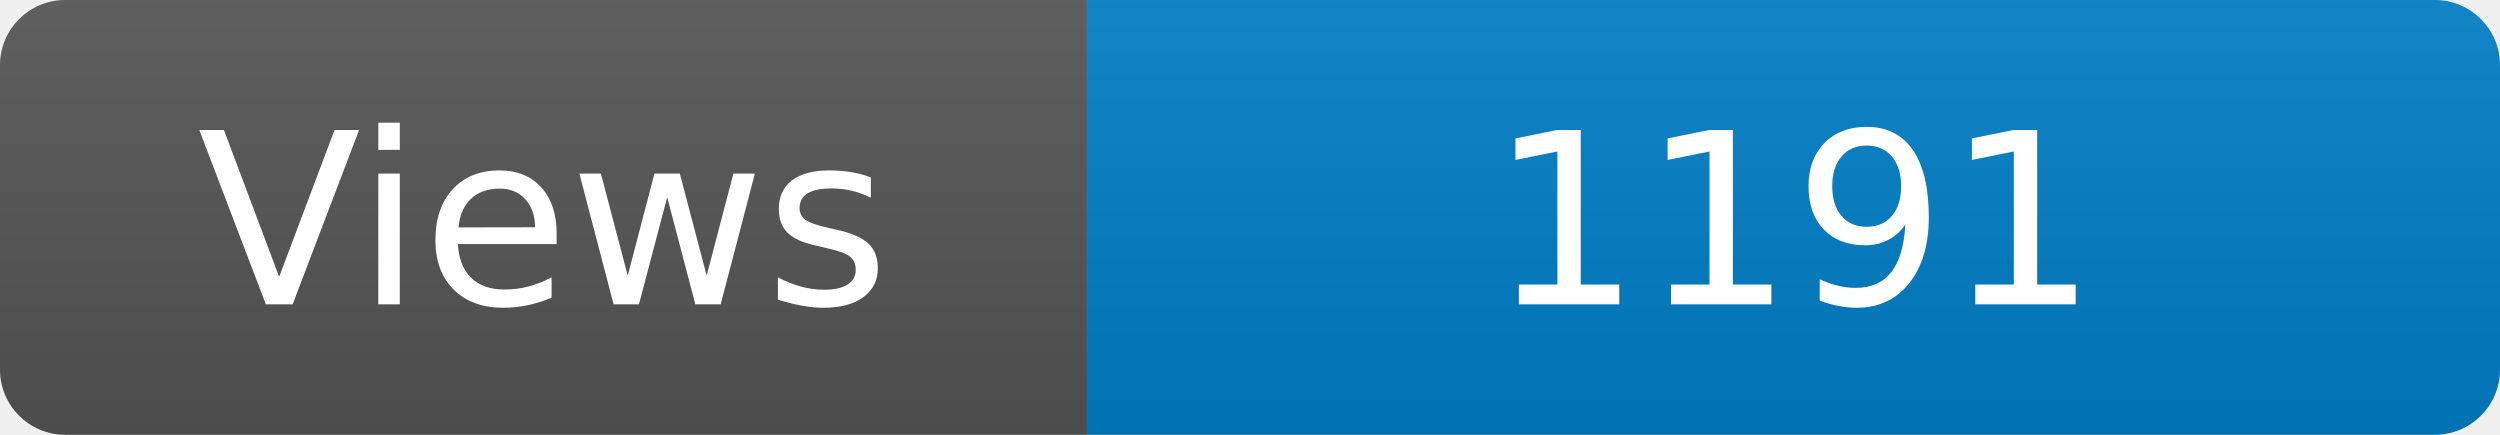
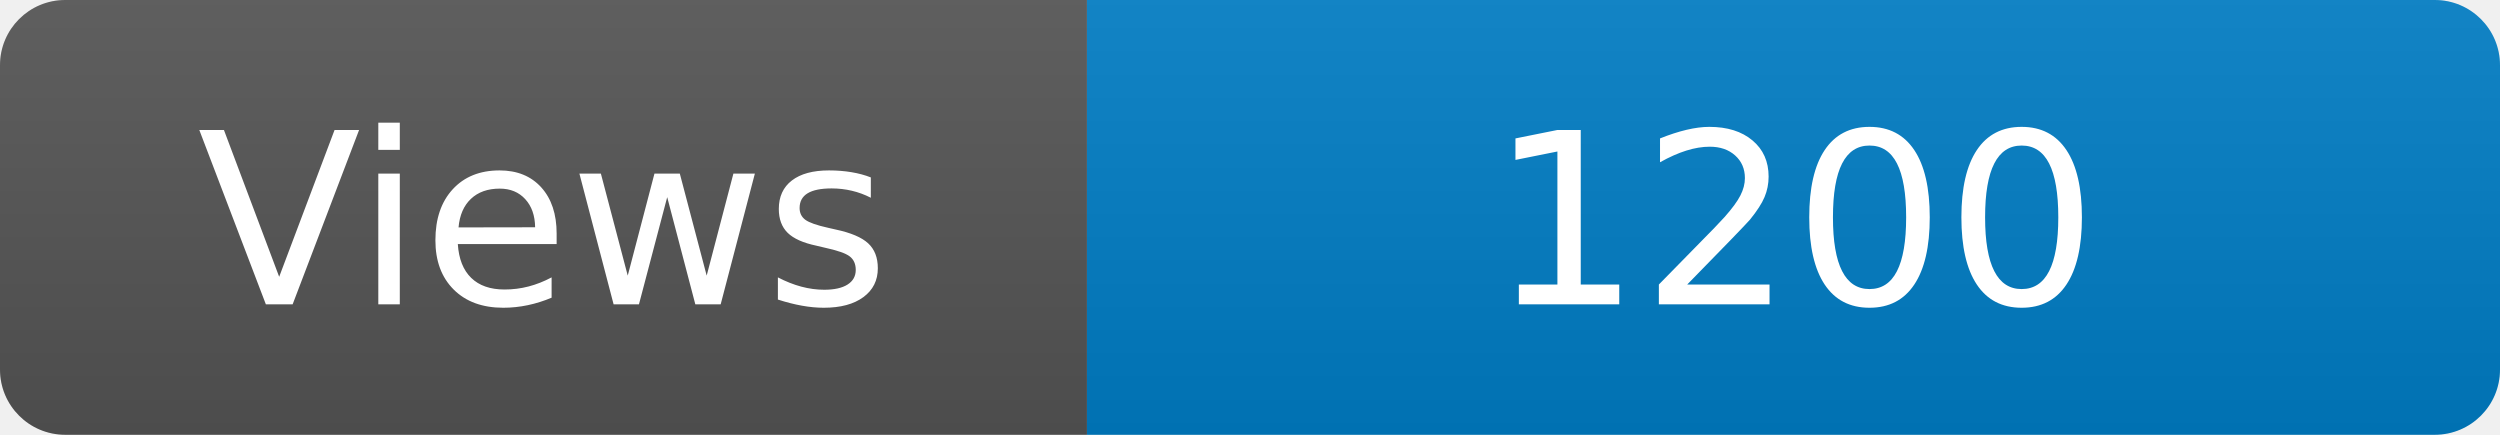
<svg xmlns="http://www.w3.org/2000/svg" width="115" height="20" role="img" aria-label="Maintained?: yes">
  <linearGradient id="s" x2="0" y2="100%">
    <stop offset="0" stop-color="#bbb" stop-opacity=".1" />
    <stop offset="1" stop-opacity=".1" />
  </linearGradient>
  <clipPath id="r">
    <rect width="115" height="20" rx="3" fill="#fff" />
  </clipPath>
  <g clip-path="url(#r)">
    <rect width="50" height="20" fill="#555" />
    <rect x="50" width="160" height="20" fill="#007ec6" />
    <rect width="115" height="20" fill="url(#s)" />
  </g>
  <g fill="#fff" text-anchor="middle" font-family="Verdana,Geneva,DejaVu Sans,sans-serif" font-size="110">
    <text x="250" y="140" transform="scale(.1)" fill="#fff">Views</text>
-     <text x="825" y="140" transform="scale(.1)" fill="#fff">1191</text>
+     <text x="825" y="140" transform="scale(.1)" fill="#fff">1200</text>
  </g>
</svg>
